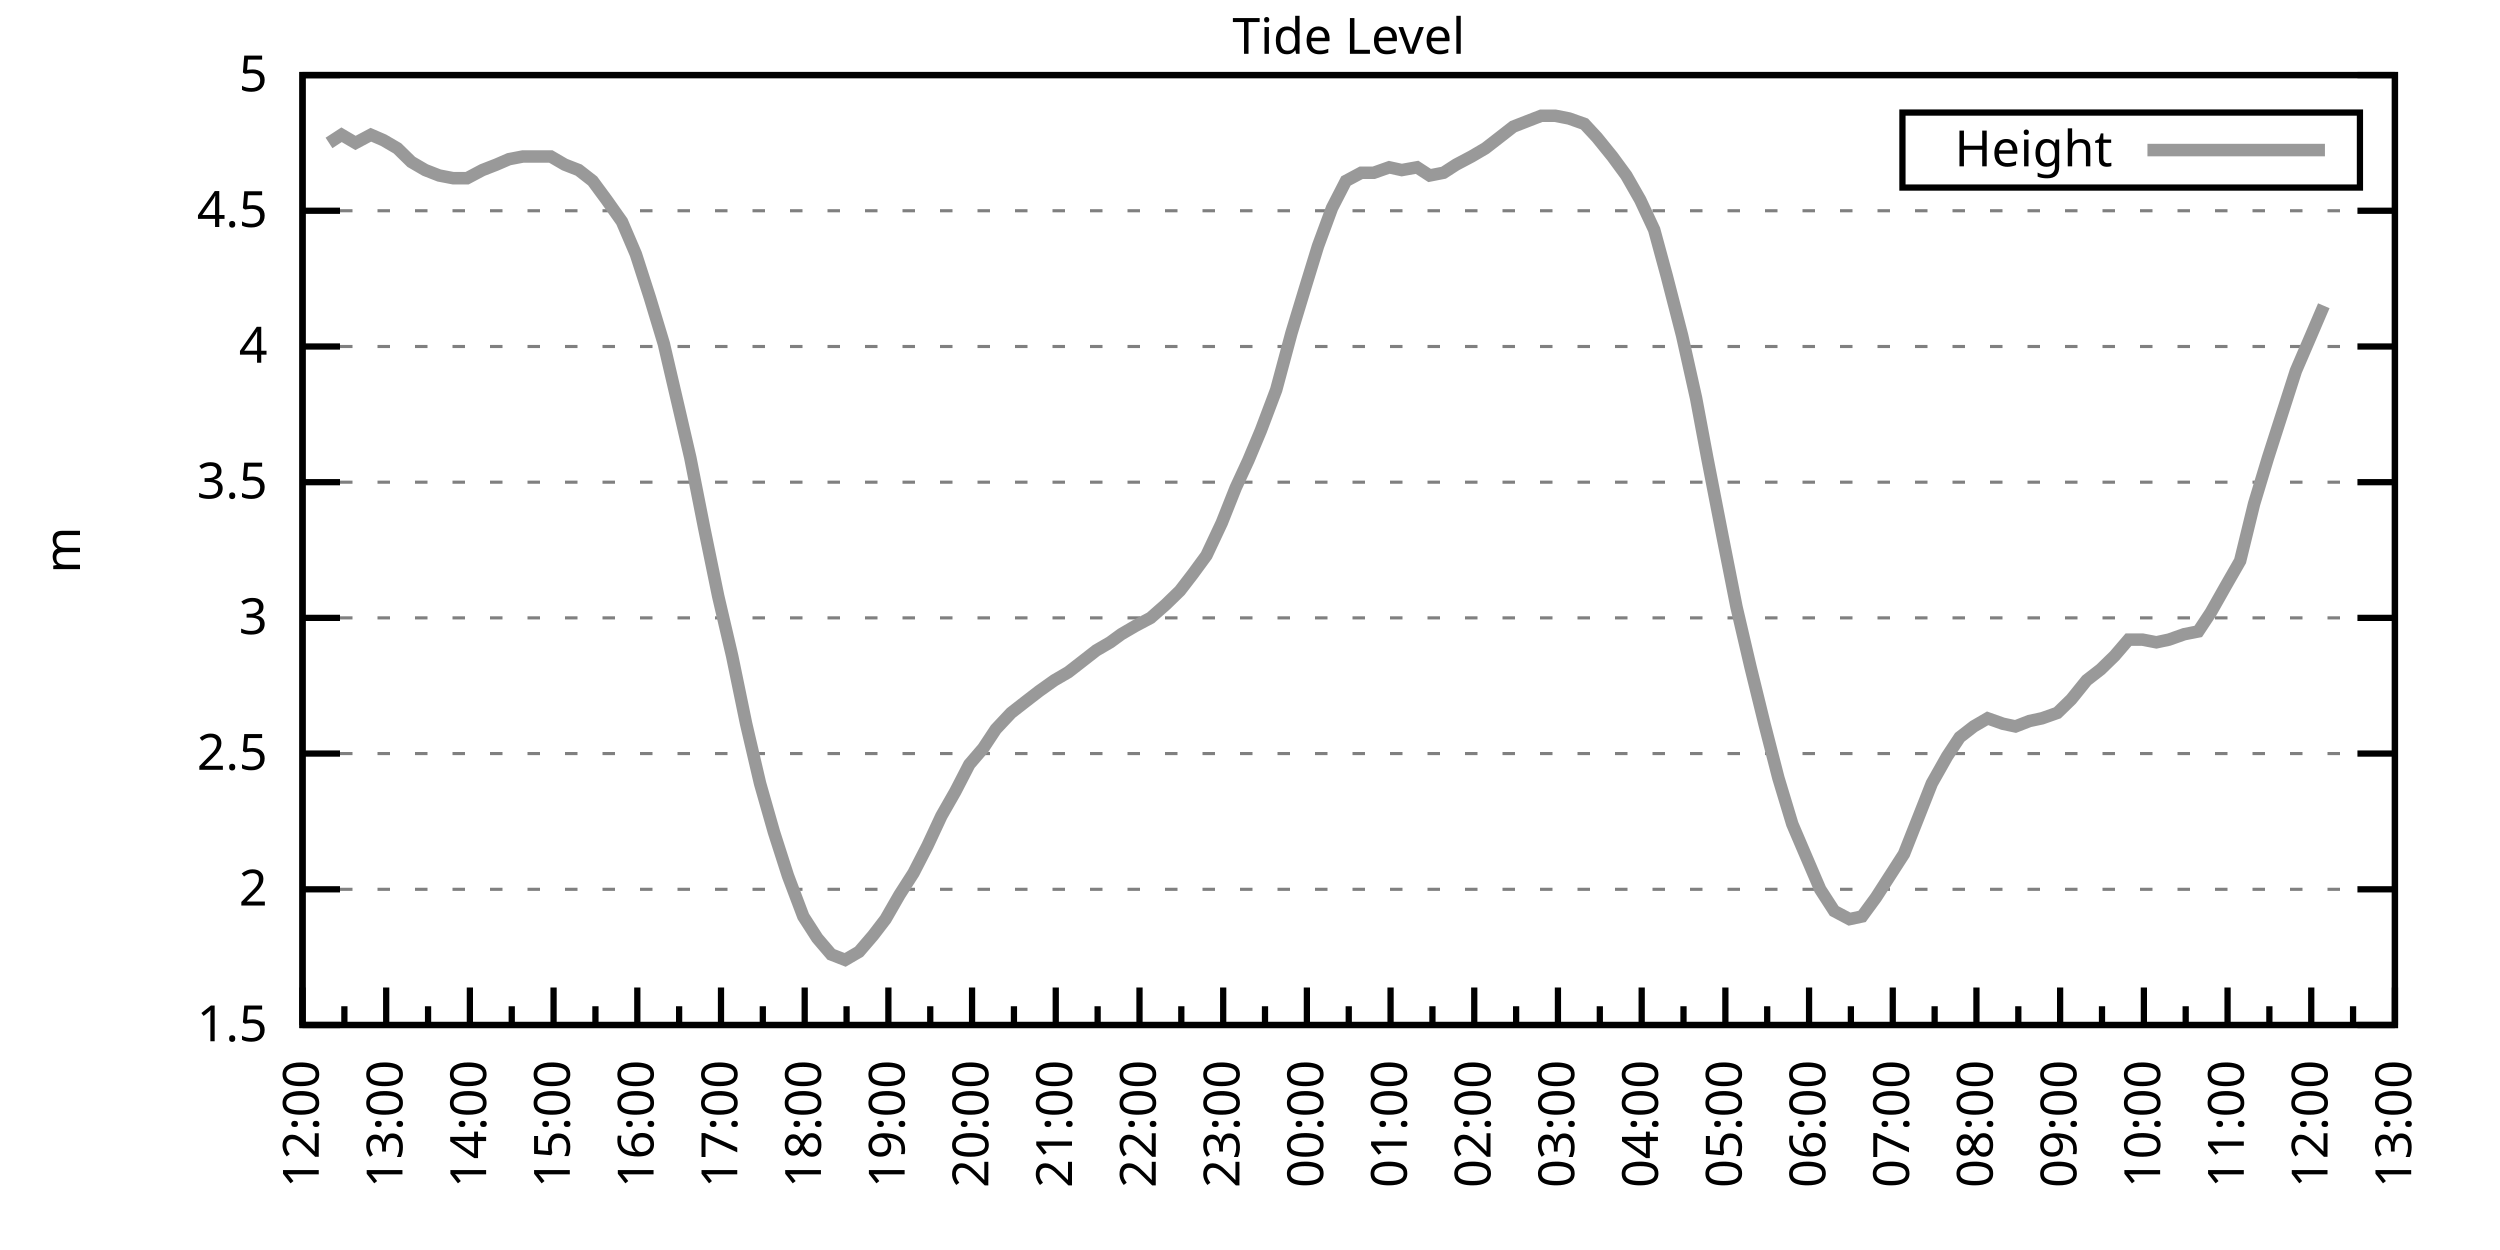
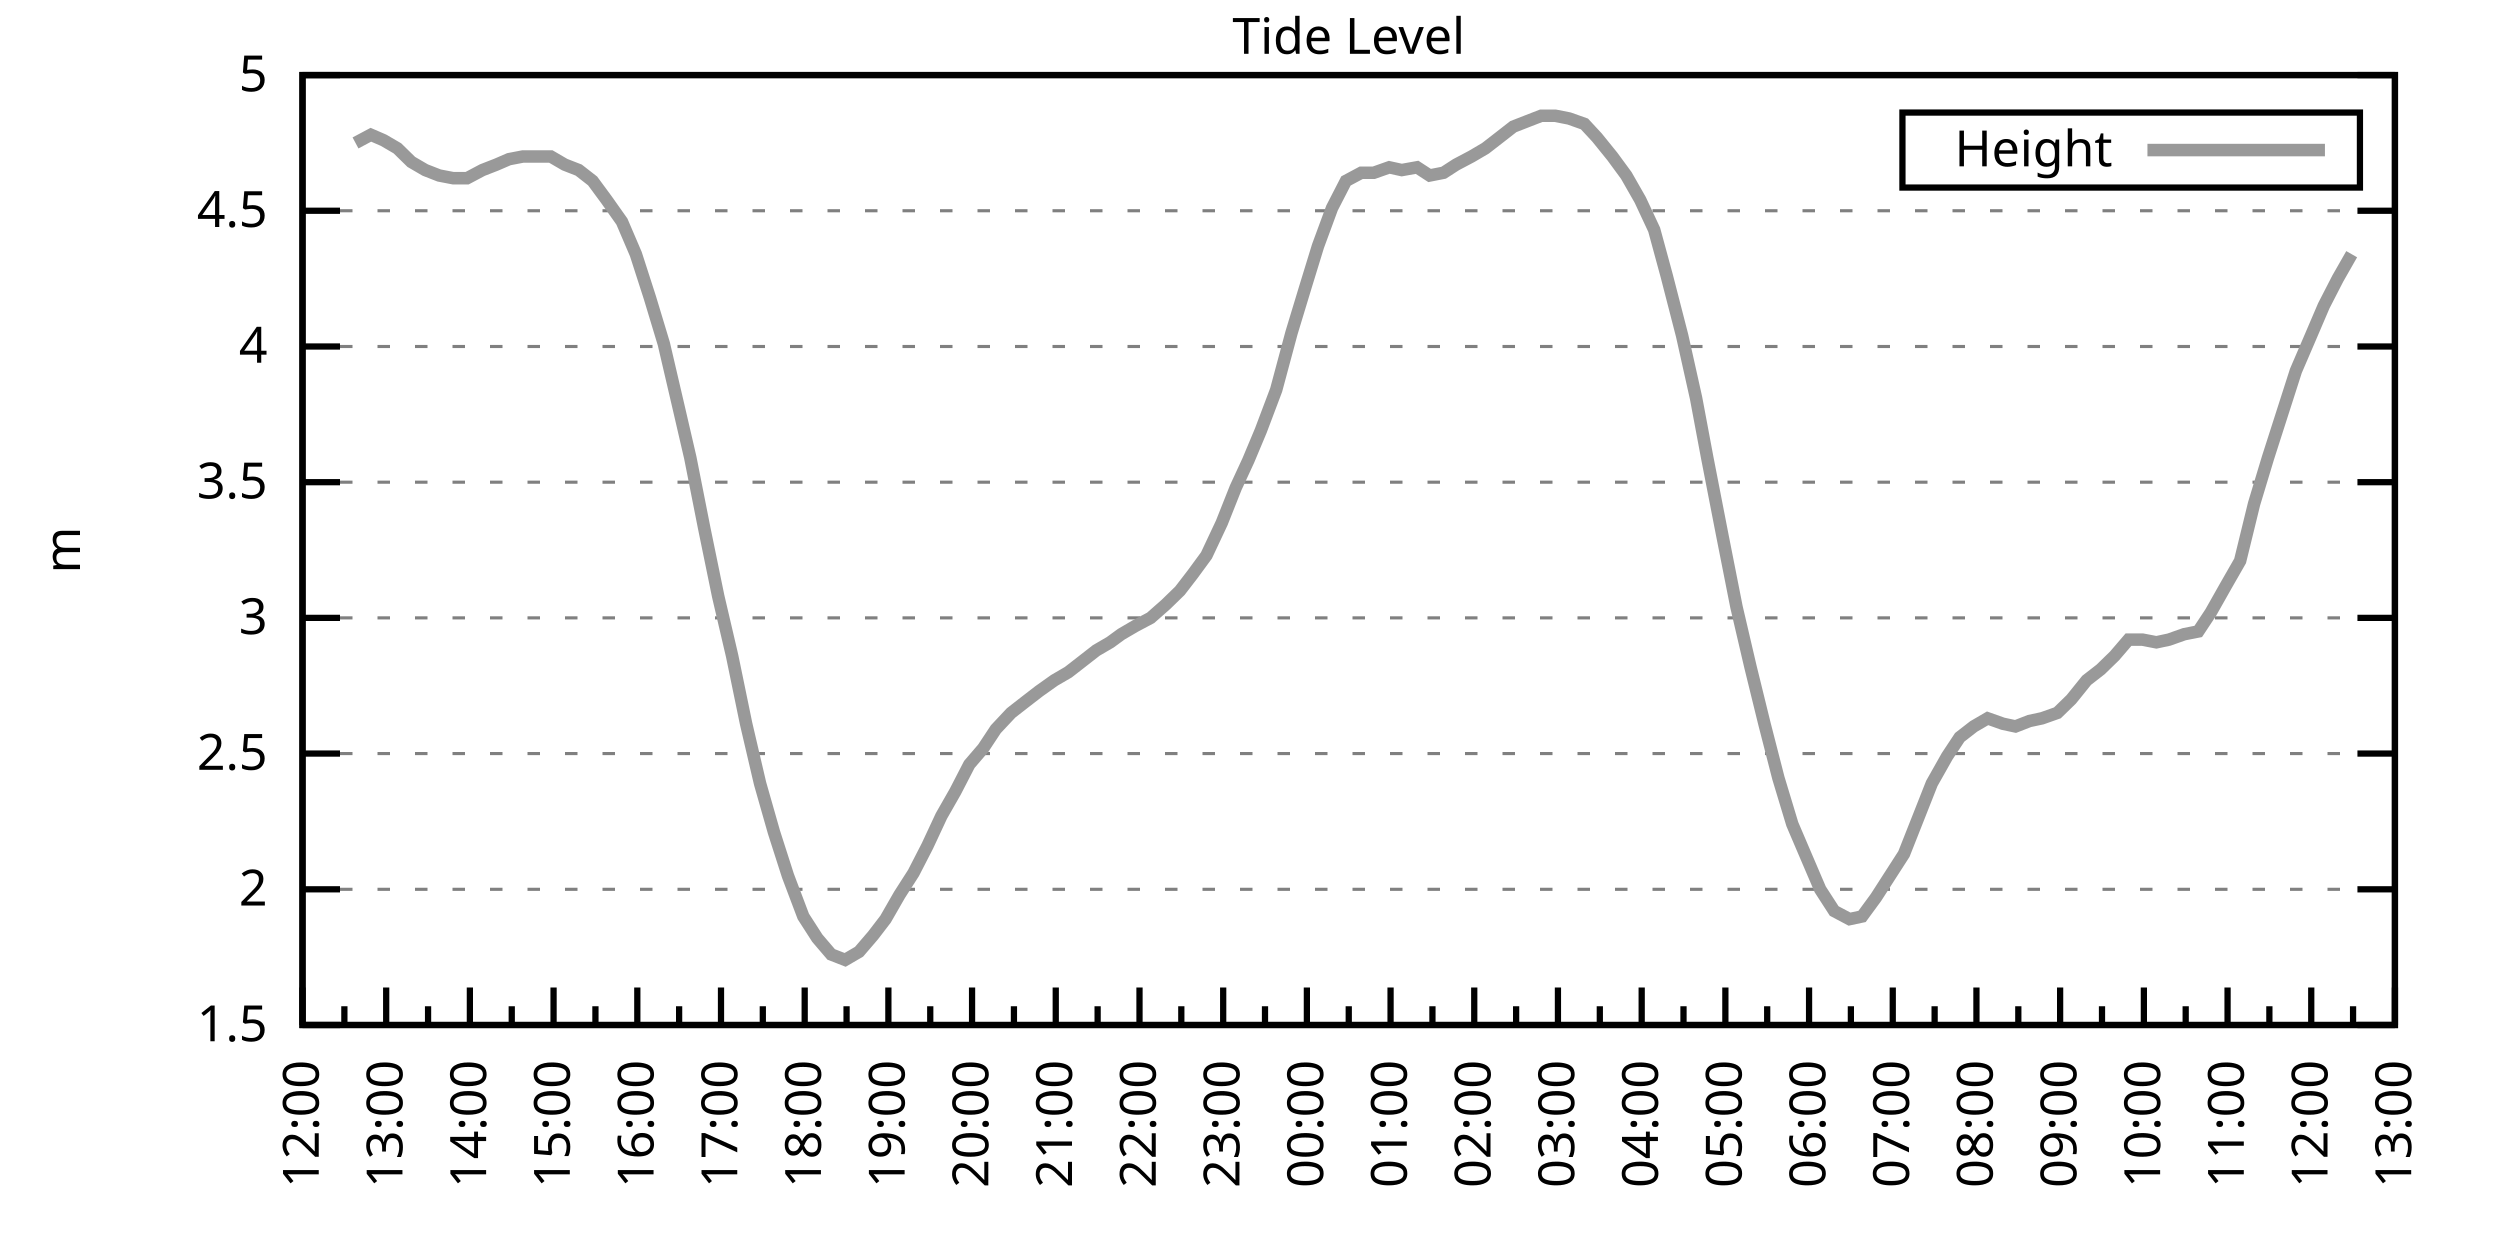
<svg xmlns="http://www.w3.org/2000/svg" xmlns:xlink="http://www.w3.org/1999/xlink" width="400" height="200" viewBox="0 0 400 200">
  <g id="gnuplot_canvas">
    <rect x="0" y="0" width="400" height="200" fill="none" />
    <defs>
      <circle id="gpDot" r="0.5" stroke-width="0.5" stroke="currentColor" />
      <path id="gpPt0" stroke-width="0.333" stroke="currentColor" d="M-1,0 h2 M0,-1 v2" />
      <path id="gpPt1" stroke-width="0.333" stroke="currentColor" d="M-1,-1 L1,1 M1,-1 L-1,1" />
      <path id="gpPt2" stroke-width="0.333" stroke="currentColor" d="M-1,0 L1,0 M0,-1 L0,1 M-1,-1 L1,1 M-1,1 L1,-1" />
      <rect id="gpPt3" stroke-width="0.333" stroke="currentColor" x="-1" y="-1" width="2" height="2" />
      <rect id="gpPt4" stroke-width="0.333" stroke="currentColor" fill="currentColor" x="-1" y="-1" width="2" height="2" />
      <circle id="gpPt5" stroke-width="0.333" stroke="currentColor" cx="0" cy="0" r="1" />
      <use xlink:href="#gpPt5" id="gpPt6" fill="currentColor" stroke="none" />
      <path id="gpPt7" stroke-width="0.333" stroke="currentColor" d="M0,-1.33 L-1.33,0.67 L1.33,0.67 z" />
      <use xlink:href="#gpPt7" id="gpPt8" fill="currentColor" stroke="none" />
      <use xlink:href="#gpPt7" id="gpPt9" stroke="currentColor" transform="rotate(180)" />
      <use xlink:href="#gpPt9" id="gpPt10" fill="currentColor" stroke="none" />
      <use xlink:href="#gpPt3" id="gpPt11" stroke="currentColor" transform="rotate(45)" />
      <use xlink:href="#gpPt11" id="gpPt12" fill="currentColor" stroke="none" />
      <path id="gpPt13" stroke-width="0.333" stroke="currentColor" d="M0,1.330 L1.265,0.411 L0.782,-1.067 L-0.782,-1.076 L-1.265,0.411 z" />
      <use xlink:href="#gpPt13" id="gpPt14" fill="currentColor" stroke="none" />
      <filter id="textbox" filterUnits="objectBoundingBox" x="0" y="0" height="1" width="1">
        <feFlood flood-color="white" flood-opacity="1" result="bgnd" />
        <feComposite in="SourceGraphic" in2="bgnd" operator="atop" />
      </filter>
      <filter id="greybox" filterUnits="objectBoundingBox" x="0" y="0" height="1" width="1">
        <feFlood flood-color="lightgrey" flood-opacity="1" result="grey" />
        <feComposite in="SourceGraphic" in2="grey" operator="atop" />
      </filter>
    </defs>
    <g fill="none" color="white" stroke="currentColor" stroke-width="1.00" stroke-linecap="butt" stroke-linejoin="miter">
</g>
    <g fill="none" color="black" stroke="currentColor" stroke-width="1.00" stroke-linecap="butt" stroke-linejoin="miter">
      <g stroke="none" shape-rendering="crispEdges">
        <polygon fill="rgb(255, 255, 255)" points="48.40,164.00 383.18,164.00 383.18,12.02 48.40,12.02 " />
      </g>
    </g>
    <g fill="none" color="black" stroke="currentColor" stroke-width="1.00" stroke-linecap="butt" stroke-linejoin="miter">
</g>
    <g fill="none" color="black" stroke="black" stroke-width="0.50" stroke-linecap="butt" stroke-linejoin="miter">
</g>
    <g fill="none" color="gray" stroke="currentColor" stroke-width="0.50" stroke-linecap="butt" stroke-linejoin="miter">
      <path stroke="gray" stroke-dasharray="2,4" class="gridline" d="M48.40,164.00 L383.19,164.00  " />
    </g>
    <g fill="none" color="gray" stroke="gray" stroke-width="1.00" stroke-linecap="butt" stroke-linejoin="miter">
</g>
    <g fill="none" color="black" stroke="currentColor" stroke-width="1.00" stroke-linecap="butt" stroke-linejoin="miter">
      <path stroke="black" d="M48.40,164.00 L54.40,164.00 M383.19,164.00 L377.19,164.00  " />
      <g transform="translate(42.80,166.60)" stroke="none" fill="black" font-family="Sans" font-size="8.00" text-anchor="end">
        <text>
          <tspan font-family="Sans"> 1.5</tspan>
        </text>
      </g>
    </g>
    <g fill="none" color="black" stroke="currentColor" stroke-width="1.00" stroke-linecap="butt" stroke-linejoin="miter">
</g>
    <g fill="none" color="black" stroke="black" stroke-width="0.50" stroke-linecap="butt" stroke-linejoin="miter">
</g>
    <g fill="none" color="gray" stroke="currentColor" stroke-width="0.50" stroke-linecap="butt" stroke-linejoin="miter">
      <path stroke="gray" stroke-dasharray="2,4" class="gridline" d="M48.40,142.29 L383.19,142.29  " />
    </g>
    <g fill="none" color="gray" stroke="gray" stroke-width="1.00" stroke-linecap="butt" stroke-linejoin="miter">
</g>
    <g fill="none" color="black" stroke="currentColor" stroke-width="1.00" stroke-linecap="butt" stroke-linejoin="miter">
      <path stroke="black" d="M48.40,142.29 L54.40,142.29 M383.19,142.29 L377.19,142.29  " />
      <g transform="translate(42.80,144.89)" stroke="none" fill="black" font-family="Sans" font-size="8.00" text-anchor="end">
        <text>
          <tspan font-family="Sans"> 2</tspan>
        </text>
      </g>
    </g>
    <g fill="none" color="black" stroke="currentColor" stroke-width="1.00" stroke-linecap="butt" stroke-linejoin="miter">
</g>
    <g fill="none" color="black" stroke="black" stroke-width="0.50" stroke-linecap="butt" stroke-linejoin="miter">
</g>
    <g fill="none" color="gray" stroke="currentColor" stroke-width="0.50" stroke-linecap="butt" stroke-linejoin="miter">
      <path stroke="gray" stroke-dasharray="2,4" class="gridline" d="M48.40,120.57 L383.19,120.57  " />
    </g>
    <g fill="none" color="gray" stroke="gray" stroke-width="1.00" stroke-linecap="butt" stroke-linejoin="miter">
</g>
    <g fill="none" color="black" stroke="currentColor" stroke-width="1.00" stroke-linecap="butt" stroke-linejoin="miter">
      <path stroke="black" d="M48.40,120.57 L54.40,120.57 M383.19,120.57 L377.19,120.57  " />
      <g transform="translate(42.80,123.17)" stroke="none" fill="black" font-family="Sans" font-size="8.00" text-anchor="end">
        <text>
          <tspan font-family="Sans"> 2.5</tspan>
        </text>
      </g>
    </g>
    <g fill="none" color="black" stroke="currentColor" stroke-width="1.00" stroke-linecap="butt" stroke-linejoin="miter">
</g>
    <g fill="none" color="black" stroke="black" stroke-width="0.50" stroke-linecap="butt" stroke-linejoin="miter">
</g>
    <g fill="none" color="gray" stroke="currentColor" stroke-width="0.50" stroke-linecap="butt" stroke-linejoin="miter">
      <path stroke="gray" stroke-dasharray="2,4" class="gridline" d="M48.40,98.86 L383.19,98.86  " />
    </g>
    <g fill="none" color="gray" stroke="gray" stroke-width="1.00" stroke-linecap="butt" stroke-linejoin="miter">
</g>
    <g fill="none" color="black" stroke="currentColor" stroke-width="1.00" stroke-linecap="butt" stroke-linejoin="miter">
      <path stroke="black" d="M48.40,98.86 L54.40,98.86 M383.19,98.86 L377.19,98.86  " />
      <g transform="translate(42.80,101.46)" stroke="none" fill="black" font-family="Sans" font-size="8.00" text-anchor="end">
        <text>
          <tspan font-family="Sans"> 3</tspan>
        </text>
      </g>
    </g>
    <g fill="none" color="black" stroke="currentColor" stroke-width="1.00" stroke-linecap="butt" stroke-linejoin="miter">
</g>
    <g fill="none" color="black" stroke="black" stroke-width="0.50" stroke-linecap="butt" stroke-linejoin="miter">
</g>
    <g fill="none" color="gray" stroke="currentColor" stroke-width="0.50" stroke-linecap="butt" stroke-linejoin="miter">
      <path stroke="gray" stroke-dasharray="2,4" class="gridline" d="M48.40,77.15 L383.19,77.15  " />
    </g>
    <g fill="none" color="gray" stroke="gray" stroke-width="1.00" stroke-linecap="butt" stroke-linejoin="miter">
</g>
    <g fill="none" color="black" stroke="currentColor" stroke-width="1.00" stroke-linecap="butt" stroke-linejoin="miter">
      <path stroke="black" d="M48.40,77.15 L54.40,77.15 M383.19,77.15 L377.19,77.15  " />
      <g transform="translate(42.80,79.75)" stroke="none" fill="black" font-family="Sans" font-size="8.00" text-anchor="end">
        <text>
          <tspan font-family="Sans"> 3.5</tspan>
        </text>
      </g>
    </g>
    <g fill="none" color="black" stroke="currentColor" stroke-width="1.00" stroke-linecap="butt" stroke-linejoin="miter">
</g>
    <g fill="none" color="black" stroke="black" stroke-width="0.50" stroke-linecap="butt" stroke-linejoin="miter">
</g>
    <g fill="none" color="gray" stroke="currentColor" stroke-width="0.50" stroke-linecap="butt" stroke-linejoin="miter">
      <path stroke="gray" stroke-dasharray="2,4" class="gridline" d="M48.40,55.44 L383.19,55.44  " />
    </g>
    <g fill="none" color="gray" stroke="gray" stroke-width="1.00" stroke-linecap="butt" stroke-linejoin="miter">
</g>
    <g fill="none" color="black" stroke="currentColor" stroke-width="1.00" stroke-linecap="butt" stroke-linejoin="miter">
      <path stroke="black" d="M48.40,55.44 L54.40,55.44 M383.19,55.44 L377.19,55.44  " />
      <g transform="translate(42.80,58.04)" stroke="none" fill="black" font-family="Sans" font-size="8.00" text-anchor="end">
        <text>
          <tspan font-family="Sans"> 4</tspan>
        </text>
      </g>
    </g>
    <g fill="none" color="black" stroke="currentColor" stroke-width="1.00" stroke-linecap="butt" stroke-linejoin="miter">
</g>
    <g fill="none" color="black" stroke="black" stroke-width="0.50" stroke-linecap="butt" stroke-linejoin="miter">
</g>
    <g fill="none" color="gray" stroke="currentColor" stroke-width="0.50" stroke-linecap="butt" stroke-linejoin="miter">
      <path stroke="gray" stroke-dasharray="2,4" class="gridline" d="M48.40,33.72 L383.19,33.72  " />
    </g>
    <g fill="none" color="gray" stroke="gray" stroke-width="1.00" stroke-linecap="butt" stroke-linejoin="miter">
</g>
    <g fill="none" color="black" stroke="currentColor" stroke-width="1.00" stroke-linecap="butt" stroke-linejoin="miter">
      <path stroke="black" d="M48.40,33.72 L54.40,33.72 M383.19,33.72 L377.19,33.72  " />
      <g transform="translate(42.80,36.32)" stroke="none" fill="black" font-family="Sans" font-size="8.00" text-anchor="end">
        <text>
          <tspan font-family="Sans"> 4.5</tspan>
        </text>
      </g>
    </g>
    <g fill="none" color="black" stroke="currentColor" stroke-width="1.00" stroke-linecap="butt" stroke-linejoin="miter">
</g>
    <g fill="none" color="black" stroke="black" stroke-width="0.50" stroke-linecap="butt" stroke-linejoin="miter">
</g>
    <g fill="none" color="gray" stroke="currentColor" stroke-width="0.50" stroke-linecap="butt" stroke-linejoin="miter">
      <path stroke="gray" stroke-dasharray="2,4" class="gridline" d="M48.40,12.01 L383.19,12.01  " />
    </g>
    <g fill="none" color="gray" stroke="gray" stroke-width="1.00" stroke-linecap="butt" stroke-linejoin="miter">
</g>
    <g fill="none" color="black" stroke="currentColor" stroke-width="1.00" stroke-linecap="butt" stroke-linejoin="miter">
      <path stroke="black" d="M48.40,12.01 L54.40,12.01 M383.19,12.01 L377.19,12.01  " />
      <g transform="translate(42.80,14.61)" stroke="none" fill="black" font-family="Sans" font-size="8.00" text-anchor="end">
        <text>
          <tspan font-family="Sans"> 5</tspan>
        </text>
      </g>
    </g>
    <g fill="none" color="black" stroke="currentColor" stroke-width="1.00" stroke-linecap="butt" stroke-linejoin="miter">
      <path stroke="black" d="M48.40,164.00 L48.40,158.00  " />
      <g transform="translate(51.00,169.60) rotate(270)" stroke="none" fill="black" font-family="Sans" font-size="8.00" text-anchor="end">
        <text>
          <tspan font-family="Sans">12:00</tspan>
        </text>
      </g>
    </g>
    <g fill="none" color="black" stroke="currentColor" stroke-width="1.00" stroke-linecap="butt" stroke-linejoin="miter">
      <path stroke="black" d="M55.10,164.00 L55.10,161.00 M61.79,164.00 L61.79,158.00  " />
      <g transform="translate(64.39,169.60) rotate(270)" stroke="none" fill="black" font-family="Sans" font-size="8.00" text-anchor="end">
        <text>
          <tspan font-family="Sans">13:00</tspan>
        </text>
      </g>
    </g>
    <g fill="none" color="black" stroke="currentColor" stroke-width="1.00" stroke-linecap="butt" stroke-linejoin="miter">
      <path stroke="black" d="M68.49,164.00 L68.49,161.00 M75.18,164.00 L75.18,158.00  " />
      <g transform="translate(77.78,169.60) rotate(270)" stroke="none" fill="black" font-family="Sans" font-size="8.00" text-anchor="end">
        <text>
          <tspan font-family="Sans">14:00</tspan>
        </text>
      </g>
    </g>
    <g fill="none" color="black" stroke="currentColor" stroke-width="1.00" stroke-linecap="butt" stroke-linejoin="miter">
      <path stroke="black" d="M81.88,164.00 L81.88,161.00 M88.57,164.00 L88.57,158.00  " />
      <g transform="translate(91.17,169.60) rotate(270)" stroke="none" fill="black" font-family="Sans" font-size="8.00" text-anchor="end">
        <text>
          <tspan font-family="Sans">15:00</tspan>
        </text>
      </g>
    </g>
    <g fill="none" color="black" stroke="currentColor" stroke-width="1.00" stroke-linecap="butt" stroke-linejoin="miter">
      <path stroke="black" d="M95.27,164.00 L95.27,161.00 M101.97,164.00 L101.97,158.00  " />
      <g transform="translate(104.57,169.60) rotate(270)" stroke="none" fill="black" font-family="Sans" font-size="8.00" text-anchor="end">
        <text>
          <tspan font-family="Sans">16:00</tspan>
        </text>
      </g>
    </g>
    <g fill="none" color="black" stroke="currentColor" stroke-width="1.00" stroke-linecap="butt" stroke-linejoin="miter">
      <path stroke="black" d="M108.66,164.00 L108.66,161.00 M115.36,164.00 L115.36,158.00  " />
      <g transform="translate(117.96,169.60) rotate(270)" stroke="none" fill="black" font-family="Sans" font-size="8.00" text-anchor="end">
        <text>
          <tspan font-family="Sans">17:00</tspan>
        </text>
      </g>
    </g>
    <g fill="none" color="black" stroke="currentColor" stroke-width="1.00" stroke-linecap="butt" stroke-linejoin="miter">
      <path stroke="black" d="M122.05,164.00 L122.05,161.00 M128.75,164.00 L128.75,158.00  " />
      <g transform="translate(131.35,169.60) rotate(270)" stroke="none" fill="black" font-family="Sans" font-size="8.00" text-anchor="end">
        <text>
          <tspan font-family="Sans">18:00</tspan>
        </text>
      </g>
    </g>
    <g fill="none" color="black" stroke="currentColor" stroke-width="1.00" stroke-linecap="butt" stroke-linejoin="miter">
      <path stroke="black" d="M135.45,164.00 L135.45,161.00 M142.14,164.00 L142.14,158.00  " />
      <g transform="translate(144.74,169.60) rotate(270)" stroke="none" fill="black" font-family="Sans" font-size="8.00" text-anchor="end">
        <text>
          <tspan font-family="Sans">19:00</tspan>
        </text>
      </g>
    </g>
    <g fill="none" color="black" stroke="currentColor" stroke-width="1.00" stroke-linecap="butt" stroke-linejoin="miter">
      <path stroke="black" d="M148.84,164.00 L148.84,161.00 M155.53,164.00 L155.53,158.00  " />
      <g transform="translate(158.13,169.60) rotate(270)" stroke="none" fill="black" font-family="Sans" font-size="8.00" text-anchor="end">
        <text>
          <tspan font-family="Sans">20:00</tspan>
        </text>
      </g>
    </g>
    <g fill="none" color="black" stroke="currentColor" stroke-width="1.00" stroke-linecap="butt" stroke-linejoin="miter">
      <path stroke="black" d="M162.23,164.00 L162.23,161.00 M168.92,164.00 L168.92,158.00  " />
      <g transform="translate(171.52,169.60) rotate(270)" stroke="none" fill="black" font-family="Sans" font-size="8.00" text-anchor="end">
        <text>
          <tspan font-family="Sans">21:00</tspan>
        </text>
      </g>
    </g>
    <g fill="none" color="black" stroke="currentColor" stroke-width="1.00" stroke-linecap="butt" stroke-linejoin="miter">
      <path stroke="black" d="M175.62,164.00 L175.62,161.00 M182.32,164.00 L182.32,158.00  " />
      <g transform="translate(184.92,169.60) rotate(270)" stroke="none" fill="black" font-family="Sans" font-size="8.00" text-anchor="end">
        <text>
          <tspan font-family="Sans">22:00</tspan>
        </text>
      </g>
    </g>
    <g fill="none" color="black" stroke="currentColor" stroke-width="1.00" stroke-linecap="butt" stroke-linejoin="miter">
      <path stroke="black" d="M189.01,164.00 L189.01,161.00 M195.71,164.00 L195.71,158.00  " />
      <g transform="translate(198.31,169.60) rotate(270)" stroke="none" fill="black" font-family="Sans" font-size="8.00" text-anchor="end">
        <text>
          <tspan font-family="Sans">23:00</tspan>
        </text>
      </g>
    </g>
    <g fill="none" color="black" stroke="currentColor" stroke-width="1.00" stroke-linecap="butt" stroke-linejoin="miter">
      <path stroke="black" d="M202.40,164.00 L202.40,161.00 M209.10,164.00 L209.10,158.00  " />
      <g transform="translate(211.70,169.60) rotate(270)" stroke="none" fill="black" font-family="Sans" font-size="8.00" text-anchor="end">
        <text>
          <tspan font-family="Sans">00:00</tspan>
        </text>
      </g>
    </g>
    <g fill="none" color="black" stroke="currentColor" stroke-width="1.00" stroke-linecap="butt" stroke-linejoin="miter">
      <path stroke="black" d="M215.80,164.00 L215.80,161.00 M222.49,164.00 L222.49,158.00  " />
      <g transform="translate(225.09,169.60) rotate(270)" stroke="none" fill="black" font-family="Sans" font-size="8.00" text-anchor="end">
        <text>
          <tspan font-family="Sans">01:00</tspan>
        </text>
      </g>
    </g>
    <g fill="none" color="black" stroke="currentColor" stroke-width="1.00" stroke-linecap="butt" stroke-linejoin="miter">
      <path stroke="black" d="M229.19,164.00 L229.19,161.00 M235.88,164.00 L235.88,158.00  " />
      <g transform="translate(238.48,169.60) rotate(270)" stroke="none" fill="black" font-family="Sans" font-size="8.00" text-anchor="end">
        <text>
          <tspan font-family="Sans">02:00</tspan>
        </text>
      </g>
    </g>
    <g fill="none" color="black" stroke="currentColor" stroke-width="1.00" stroke-linecap="butt" stroke-linejoin="miter">
      <path stroke="black" d="M242.58,164.00 L242.58,161.00 M249.27,164.00 L249.27,158.00  " />
      <g transform="translate(251.87,169.60) rotate(270)" stroke="none" fill="black" font-family="Sans" font-size="8.00" text-anchor="end">
        <text>
          <tspan font-family="Sans">03:00</tspan>
        </text>
      </g>
    </g>
    <g fill="none" color="black" stroke="currentColor" stroke-width="1.00" stroke-linecap="butt" stroke-linejoin="miter">
      <path stroke="black" d="M255.97,164.00 L255.97,161.00 M262.67,164.00 L262.67,158.00  " />
      <g transform="translate(265.27,169.60) rotate(270)" stroke="none" fill="black" font-family="Sans" font-size="8.00" text-anchor="end">
        <text>
          <tspan font-family="Sans">04:00</tspan>
        </text>
      </g>
    </g>
    <g fill="none" color="black" stroke="currentColor" stroke-width="1.00" stroke-linecap="butt" stroke-linejoin="miter">
      <path stroke="black" d="M269.36,164.00 L269.36,161.00 M276.06,164.00 L276.06,158.00  " />
      <g transform="translate(278.66,169.60) rotate(270)" stroke="none" fill="black" font-family="Sans" font-size="8.00" text-anchor="end">
        <text>
          <tspan font-family="Sans">05:00</tspan>
        </text>
      </g>
    </g>
    <g fill="none" color="black" stroke="currentColor" stroke-width="1.00" stroke-linecap="butt" stroke-linejoin="miter">
      <path stroke="black" d="M282.75,164.00 L282.75,161.00 M289.45,164.00 L289.45,158.00  " />
      <g transform="translate(292.05,169.60) rotate(270)" stroke="none" fill="black" font-family="Sans" font-size="8.00" text-anchor="end">
        <text>
          <tspan font-family="Sans">06:00</tspan>
        </text>
      </g>
    </g>
    <g fill="none" color="black" stroke="currentColor" stroke-width="1.00" stroke-linecap="butt" stroke-linejoin="miter">
      <path stroke="black" d="M296.14,164.00 L296.14,161.00 M302.84,164.00 L302.84,158.00  " />
      <g transform="translate(305.44,169.60) rotate(270)" stroke="none" fill="black" font-family="Sans" font-size="8.00" text-anchor="end">
        <text>
          <tspan font-family="Sans">07:00</tspan>
        </text>
      </g>
    </g>
    <g fill="none" color="black" stroke="currentColor" stroke-width="1.00" stroke-linecap="butt" stroke-linejoin="miter">
      <path stroke="black" d="M309.54,164.00 L309.54,161.00 M316.23,164.00 L316.23,158.00  " />
      <g transform="translate(318.83,169.60) rotate(270)" stroke="none" fill="black" font-family="Sans" font-size="8.00" text-anchor="end">
        <text>
          <tspan font-family="Sans">08:00</tspan>
        </text>
      </g>
    </g>
    <g fill="none" color="black" stroke="currentColor" stroke-width="1.00" stroke-linecap="butt" stroke-linejoin="miter">
      <path stroke="black" d="M322.93,164.00 L322.93,161.00 M329.62,164.00 L329.62,158.00  " />
      <g transform="translate(332.22,169.60) rotate(270)" stroke="none" fill="black" font-family="Sans" font-size="8.00" text-anchor="end">
        <text>
          <tspan font-family="Sans">09:00</tspan>
        </text>
      </g>
    </g>
    <g fill="none" color="black" stroke="currentColor" stroke-width="1.00" stroke-linecap="butt" stroke-linejoin="miter">
      <path stroke="black" d="M336.32,164.00 L336.32,161.00 M343.02,164.00 L343.02,158.00  " />
      <g transform="translate(345.62,169.60) rotate(270)" stroke="none" fill="black" font-family="Sans" font-size="8.00" text-anchor="end">
        <text>
          <tspan font-family="Sans">10:00</tspan>
        </text>
      </g>
    </g>
    <g fill="none" color="black" stroke="currentColor" stroke-width="1.00" stroke-linecap="butt" stroke-linejoin="miter">
      <path stroke="black" d="M349.71,164.00 L349.71,161.00 M356.41,164.00 L356.41,158.00  " />
      <g transform="translate(359.01,169.60) rotate(270)" stroke="none" fill="black" font-family="Sans" font-size="8.00" text-anchor="end">
        <text>
          <tspan font-family="Sans">11:00</tspan>
        </text>
      </g>
    </g>
    <g fill="none" color="black" stroke="currentColor" stroke-width="1.00" stroke-linecap="butt" stroke-linejoin="miter">
      <path stroke="black" d="M363.10,164.00 L363.10,161.00 M369.80,164.00 L369.80,158.00  " />
      <g transform="translate(372.40,169.60) rotate(270)" stroke="none" fill="black" font-family="Sans" font-size="8.00" text-anchor="end">
        <text>
          <tspan font-family="Sans">12:00</tspan>
        </text>
      </g>
    </g>
    <g fill="none" color="black" stroke="currentColor" stroke-width="1.00" stroke-linecap="butt" stroke-linejoin="miter">
      <path stroke="black" d="M376.49,164.00 L376.49,161.00 M383.19,164.00 L383.19,158.00  " />
      <g transform="translate(385.79,169.60) rotate(270)" stroke="none" fill="black" font-family="Sans" font-size="8.00" text-anchor="end">
        <text>
          <tspan font-family="Sans">13:00</tspan>
        </text>
      </g>
    </g>
    <g fill="none" color="black" stroke="currentColor" stroke-width="1.00" stroke-linecap="butt" stroke-linejoin="miter">
</g>
    <g fill="none" color="black" stroke="currentColor" stroke-width="1.00" stroke-linecap="butt" stroke-linejoin="miter">
      <path stroke="black" d="M48.40,12.01 L48.40,164.00 L383.19,164.00 L383.19,12.01 L48.40,12.01 Z  " />
    </g>
    <g fill="none" color="black" stroke="currentColor" stroke-width="1.00" stroke-linecap="butt" stroke-linejoin="miter">
      <g transform="translate(12.80,88.01) rotate(270)" stroke="none" fill="black" font-family="Sans" font-size="8.00" text-anchor="middle">
        <text>
          <tspan font-family="Sans">m</tspan>
        </text>
      </g>
    </g>
    <g fill="none" color="black" stroke="currentColor" stroke-width="1.00" stroke-linecap="butt" stroke-linejoin="miter">
</g>
    <g fill="none" color="black" stroke="currentColor" stroke-width="1.00" stroke-linecap="butt" stroke-linejoin="miter">
      <path stroke="black" d="M304.39,30.01 L304.39,18.01 L377.59,18.01 L377.59,30.01 L304.39,30.01 Z  " />
    </g>
    <g id="Tide_level_plot_1">
      <g fill="none" color="white" stroke="black" stroke-width="2.00" stroke-linecap="butt" stroke-linejoin="miter">
</g>
      <g fill="none" color="black" stroke="currentColor" stroke-width="2.00" stroke-linecap="butt" stroke-linejoin="miter">
        <g transform="translate(337.99,26.61)" stroke="none" fill="black" font-family="Sans" font-size="8.00" text-anchor="end">
          <text>
            <tspan font-family="Sans">Height</tspan>
          </text>
        </g>
      </g>
      <g fill="none" color="black" stroke="currentColor" stroke-width="2.00" stroke-linecap="butt" stroke-linejoin="miter">
-         <path stroke="rgb(153, 153, 153)" d="M343.59,24.01 L371.99,24.01 M52.64,22.87 L54.65,21.56 L56.88,22.87 L59.34,21.56 L61.35,22.43 L63.58,23.73   L65.81,25.91 L68.04,27.21 L70.27,28.08 L72.50,28.51 L74.74,28.51 L77.19,27.21 L79.42,26.34 L81.43,25.47   L83.66,25.04 L85.90,25.04 L88.13,25.04 L90.36,26.34 L92.59,27.21 L94.82,28.95 L97.06,31.99 L99.51,35.46   L101.74,40.67 L103.98,47.62 L106.21,55.00 L108.44,64.56 L110.45,73.24 L112.68,84.53 L114.91,95.39 L117.14,104.94   L119.38,115.80 L121.61,125.35 L123.84,133.17 L126.07,140.12 L128.53,146.63 L130.76,150.10 L132.99,152.71 L135.22,153.58   L137.45,152.28 L139.69,149.67 L141.69,147.06 L143.93,143.16 L146.16,139.68 L148.39,135.34 L150.62,130.56 L152.85,126.65   L155.09,122.31 L157.32,119.71 L159.33,116.67 L161.78,114.06 L164.01,112.32 L166.25,110.59 L168.70,108.85 L170.93,107.55   L173.17,105.81 L175.40,104.07 L177.63,102.77 L179.41,101.47 L181.65,100.16 L184.10,98.86 L186.56,96.69 L188.79,94.52   L190.80,91.91 L193.03,88.87 L195.48,83.66 L197.72,78.02 L199.73,73.67 L201.73,68.90 L204.19,62.38 L206.64,53.26   L208.88,45.88 L210.88,39.37 L213.12,33.29 L215.35,28.95 L217.80,27.64 L219.81,27.64 L222.27,26.77 L224.28,27.21   L226.73,26.77 L228.74,28.08 L230.97,27.64 L232.98,26.34 L235.44,25.04 L237.67,23.73 L239.90,22.00 L242.13,20.26   L244.36,19.39 L246.60,18.52 L248.83,18.52 L251.06,18.96 L253.51,19.83 L255.52,22.00 L257.98,25.04 L260.21,28.08   L262.44,31.99 L264.67,36.76 L266.68,44.15 L269.14,53.70 L271.37,63.69 L273.16,73.24 L275.61,85.83 L277.84,97.12   L280.07,106.68 L282.31,115.80 L284.54,124.48 L286.77,131.86 L289.00,137.08 L291.23,142.29 L293.47,145.76 L295.92,147.06   L297.93,146.63 L300.16,143.59 L302.39,140.12 L304.63,136.64 L306.86,131.00 L309.09,125.35 L311.54,121.01 L313.55,117.97   L315.79,116.23 L318.02,114.93 L320.47,115.80 L322.48,116.23 L324.71,115.36 L326.72,114.93 L329.18,114.06 L331.41,111.89   L333.86,108.85 L336.10,107.11 L338.33,104.94 L340.56,102.34 L342.79,102.34 L345.02,102.77 L347.03,102.34 L349.49,101.47   L351.72,101.03 L353.73,97.99 L356.18,93.65 L358.42,89.74 L360.65,80.62 L362.88,73.24 L365.11,66.29 L367.34,59.34   L369.58,54.13 L371.81,48.92  " />
+         <path stroke="rgb(153, 153, 153)" d="M343.59,24.01 L371.99,24.01 M56.88,22.87 L59.34,21.56 L61.35,22.43 L63.58,23.73 L65.81,25.91 L68.04,27.21   L70.27,28.08 L72.50,28.51 L74.74,28.51 L77.19,27.21 L79.42,26.34 L81.43,25.47 L83.66,25.04 L85.90,25.04   L88.13,25.04 L90.36,26.34 L92.59,27.21 L94.82,28.95 L97.06,31.99 L99.51,35.46 L101.74,40.67 L103.98,47.62   L106.21,55.00 L108.44,64.56 L110.45,73.24 L112.68,84.53 L114.91,95.39 L117.14,104.94 L119.38,115.80 L121.61,125.35   L123.84,133.17 L126.07,140.12 L128.53,146.63 L130.76,150.10 L132.99,152.71 L135.22,153.58 L137.45,152.28 L139.69,149.67   L141.69,147.06 L143.93,143.16 L146.16,139.68 L148.39,135.34 L150.62,130.56 L152.85,126.65 L155.09,122.31 L157.32,119.71   L159.33,116.67 L161.78,114.06 L164.01,112.32 L166.25,110.59 L168.70,108.85 L170.93,107.55 L173.17,105.81 L175.40,104.07   L177.63,102.77 L179.41,101.47 L181.65,100.16 L184.10,98.86 L186.56,96.69 L188.79,94.52 L190.80,91.91 L193.03,88.87   L195.48,83.66 L197.72,78.02 L199.73,73.67 L201.73,68.90 L204.19,62.38 L206.64,53.26 L208.88,45.88 L210.88,39.37   L213.12,33.29 L215.35,28.95 L217.80,27.64 L219.81,27.64 L222.27,26.77 L224.28,27.21 L226.73,26.77 L228.74,28.08   L230.97,27.64 L232.98,26.34 L235.44,25.04 L237.67,23.73 L239.90,22.00 L242.13,20.26 L244.36,19.39 L246.60,18.52   L248.83,18.52 L251.06,18.96 L253.51,19.83 L255.52,22.00 L257.98,25.04 L260.21,28.08 L262.44,31.99 L264.67,36.76   L266.68,44.15 L269.14,53.70 L271.37,63.69 L273.16,73.24 L275.61,85.83 L277.84,97.12 L280.07,106.68 L282.31,115.80   L284.54,124.48 L286.77,131.86 L289.00,137.08 L291.23,142.29 L293.47,145.76 L295.92,147.06 L297.93,146.63 L300.16,143.59   L302.39,140.12 L304.63,136.64 L306.86,131.00 L309.09,125.35 L311.54,121.01 L313.55,117.97 L315.79,116.23 L318.02,114.93   L320.47,115.80 L322.48,116.23 L324.71,115.36 L326.72,114.93 L329.18,114.06 L331.41,111.89 L333.86,108.85 L336.10,107.11   L338.33,104.94 L340.56,102.34 L342.79,102.34 L345.02,102.77 L347.03,102.34 L349.49,101.47 L351.72,101.03 L353.73,97.99   L356.18,93.65 L358.42,89.74 L360.65,80.62 L362.88,73.24 L365.11,66.29 L367.34,59.34 L369.58,54.13 L371.81,48.92   L374.04,44.58 L376.27,40.67  " />
      </g>
    </g>
    <g fill="none" color="black" stroke="currentColor" stroke-width="2.00" stroke-linecap="butt" stroke-linejoin="miter">
</g>
    <g fill="none" color="black" stroke="black" stroke-width="1.00" stroke-linecap="butt" stroke-linejoin="miter">
</g>
    <g fill="none" color="black" stroke="currentColor" stroke-width="1.00" stroke-linecap="butt" stroke-linejoin="miter">
      <path stroke="black" d="M48.40,12.01 L48.40,164.00 L383.19,164.00 L383.19,12.01 L48.40,12.01 Z  " />
    </g>
    <g fill="none" color="black" stroke="currentColor" stroke-width="1.00" stroke-linecap="butt" stroke-linejoin="miter">
      <g transform="translate(215.79,8.61)" stroke="none" fill="black" font-family="Sans" font-size="8.00" text-anchor="middle">
        <text>
          <tspan font-family="Sans">Tide Level</tspan>
        </text>
      </g>
    </g>
    <g fill="none" color="black" stroke="currentColor" stroke-width="1.00" stroke-linecap="butt" stroke-linejoin="miter">
</g>
  </g>
</svg>
